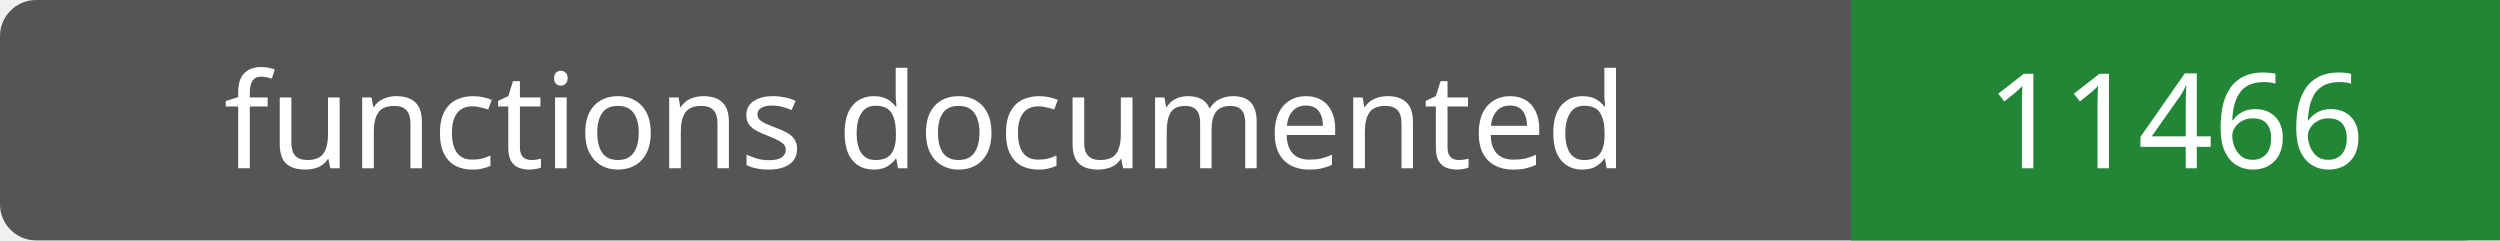
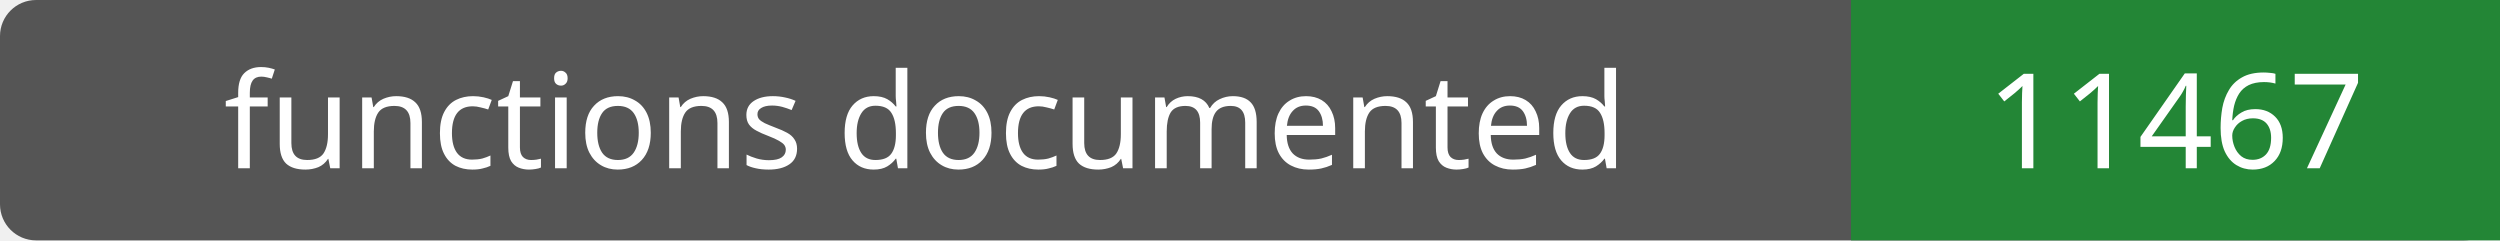
- <svg xmlns="http://www.w3.org/2000/svg" width="208" height="20" role="img" aria-label="functions documented: 11466">
+ <svg xmlns="http://www.w3.org/2000/svg" width="208" height="20" role="img" aria-label="functions documented: 11467">
  <rect width="208" height="20" rx="3" fill="#555" />
  <path fill="#238636" d="M154 0h54v20H154z" />
  <g fill="#fff" text-anchor="middle" font-family="Verdana,sans-serif" font-size="11">
    <text x="77.0" y="14">functions documented</text>
-     <text x="181.0" y="14">11466</text>
+     <text x="181.0" y="14">11467</text>
  </g>
</svg>
